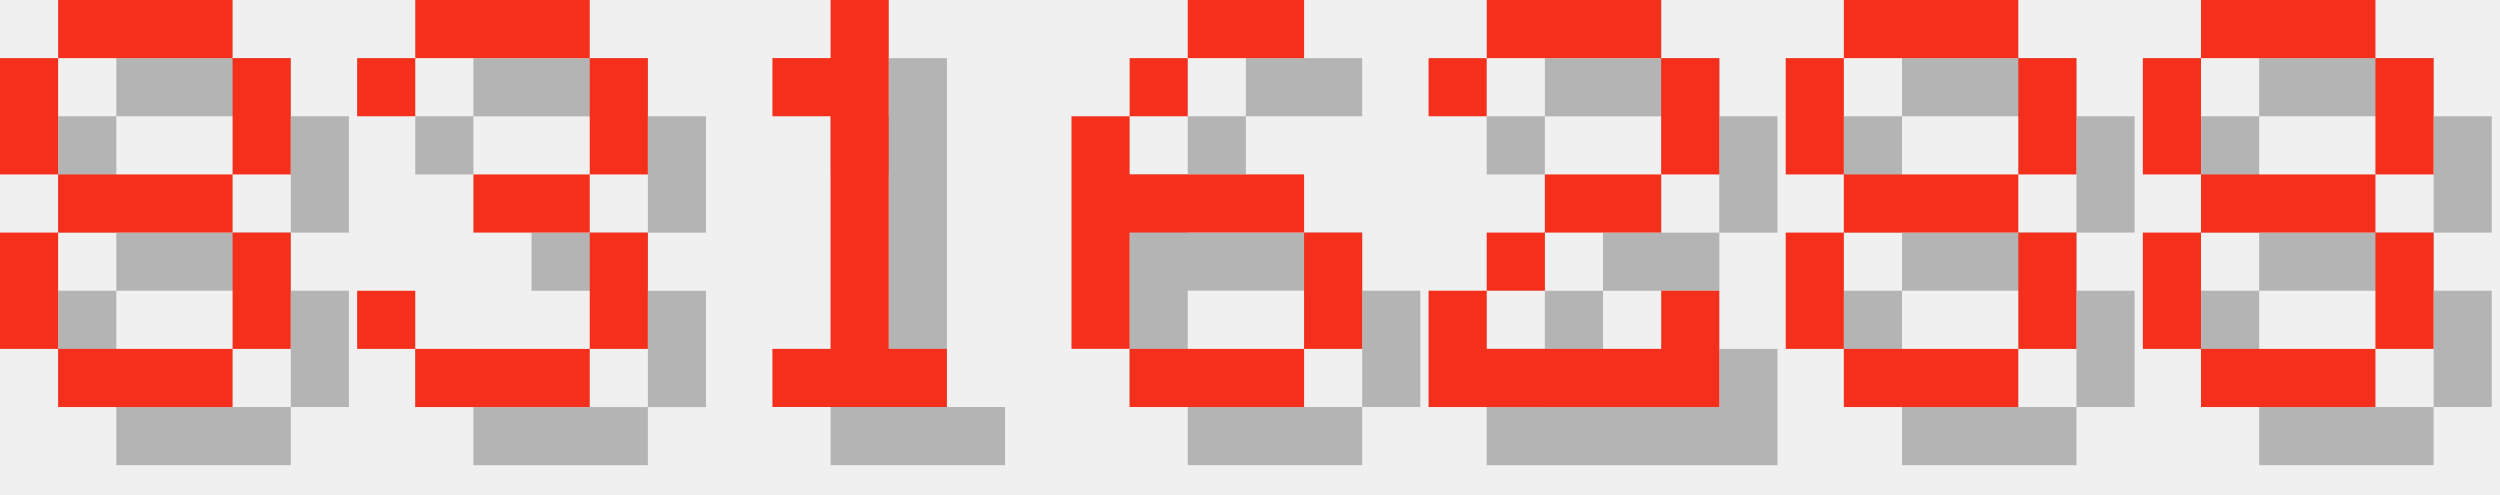
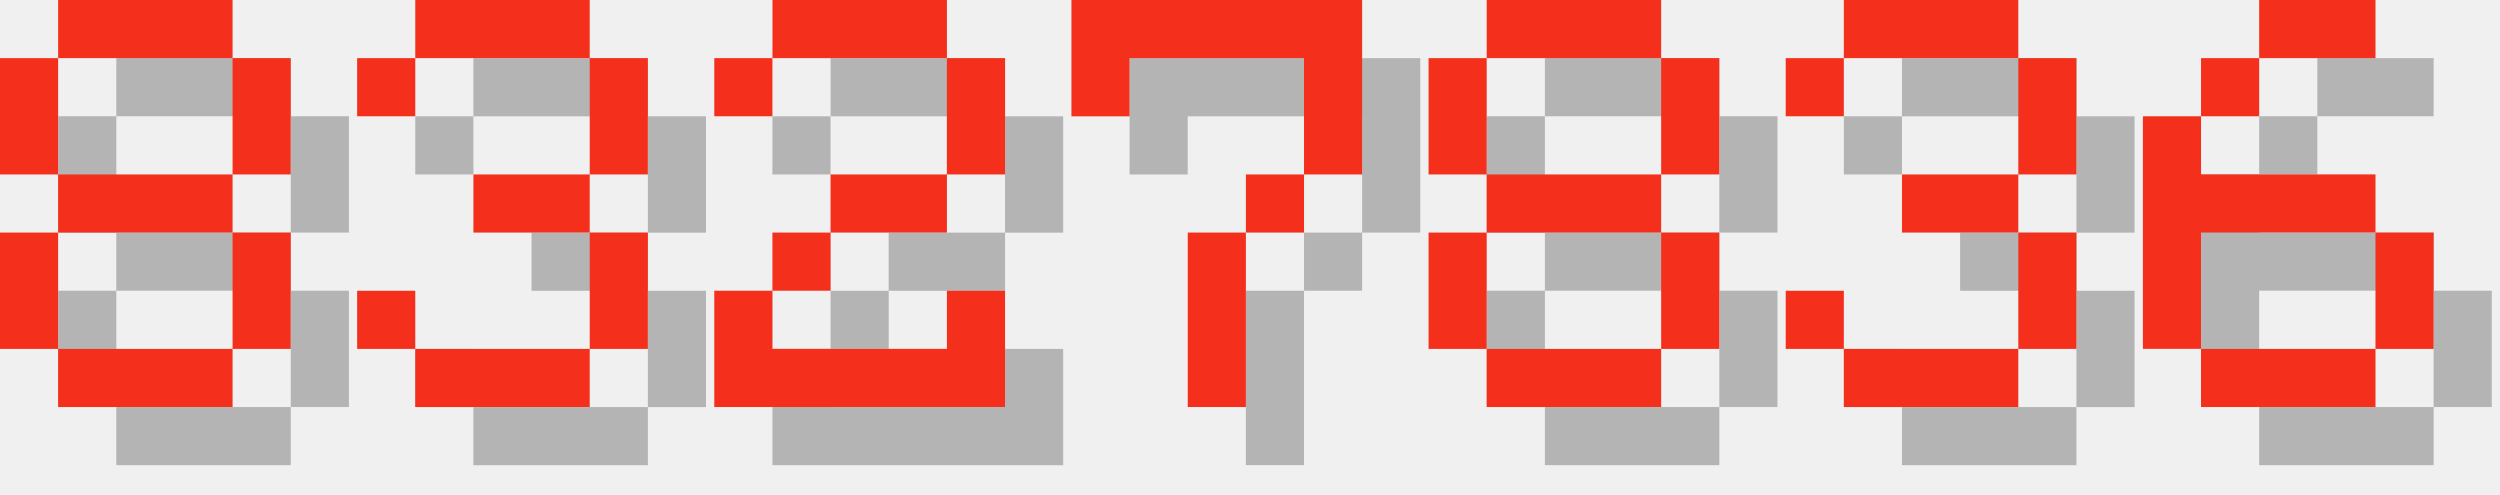
<svg xmlns="http://www.w3.org/2000/svg" version="1.1" width="182.0" height="36">
  <style>
        .text-foreground {
            fill: #F4301C;
        }
        .text-shadow {
            fill: #000000;
            fill-opacity: 0.25;
        }
    </style>
  <g class="digit" id="digit_8" transform="translate(0.0, 0), scale(4)">
    <path id="digit_8_shadow" class="text-shadow" d="m2.117 1.058v1.058h3.175v-1.058h-3.175zm3.175 1.058v2.117h1.058v-2.117h-1.058zm0 2.117h-3.175v1.058h3.175v-1.058zm0 1.058v2.117h1.058v-2.117h-1.058zm0 2.117h-3.175v1.058h3.175v-1.058zm-3.175 0v-2.117h-1.058v2.117h1.058zm0-3.175v-2.117h-1.058v2.117h1.058z" fill-opacity=".5" style="paint-order:stroke fill markers" />
    <path id="digit_8_fg" class="text-foreground" d="m1.058 0v1.058h3.175v-1.058h-3.175zm3.175 1.058v2.117h1.058v-2.117h-1.058zm0 2.117h-3.175v1.058h3.175v-1.058zm0 1.058v2.117h1.058v-2.117h-1.058zm0 2.117h-3.175v1.058h3.175v-1.058zm-3.175 0v-2.117h-1.058v2.117h1.058zm0-3.175v-2.117h-1.058v2.117h1.058z" fill="#fff" style="paint-order:stroke fill markers" />
  </g>
  <g class="digit" id="digit_3" transform="translate(26.0, 0), scale(4)">
    <path id="digit_3_shadow" class="text-shadow" d="m1.058 2.117v1.058h1.058v-1.058h3.175v2.117h-2.117v1.058h2.117v2.117h-3.175v-1.058h-1.058v1.058h1.058v1.058h3.175v-1.058h1.058v-2.117h-1.058v-1.058h1.058v-2.117h-1.058v-1.058h-3.175v1.058h-1.058z" fill-opacity=".5" style="paint-order:stroke fill markers" />
    <path id="digit_3_fg" class="text-foreground" d="m0 1.058v1.058h1.058v-1.058h3.175v2.117h-2.117v1.058h2.117v2.117h-3.175v-1.058h-1.058v1.058h1.058v1.058h3.175v-1.058h1.058v-2.117h-1.058v-1.058h1.058v-2.117h-1.058v-1.058h-3.175v1.058h-1.058z" fill="#fff" style="paint-order:stroke fill markers" />
  </g>
-   <g class="digit" id="digit_1" transform="translate(52.0, 0), scale(4)">
-     <path id="digit_1_shadow" class="text-shadow" d="m2.117 2.117v1.058h1.058v4.233h-1.058v1.058h3.175v-1.058h-1.058v-6.35h-1.058v1.058h-1.058z" fill-opacity=".5" style="paint-order:stroke fill markers" />
-     <path id="digit_1_fg" class="text-foreground" d="m1.058 1.058v1.058h1.058v4.233h-1.058v1.058h3.175v-1.058h-1.058v-6.35h-1.058v1.058h-1.058z" fill="#fff" style="paint-order:stroke fill markers" />
+   <g class="digit" id="digit_2" transform="translate(52.0, 0), scale(4)">
+     <path id="digit_2_shadow" class="text-shadow" d="m1.058 2.117v1.058h1.058v-1.058h3.175v2.117h-2.117v1.058h-1.058v1.058h-1.058v2.117h5.292v-2.117h-1.058v1.058h-3.175v-1.058h1.058v-1.058h2.117v-1.058h1.058v-2.117h-1.058v-1.058h-3.175v1.058h-1.058z" fill-opacity=".5" style="paint-order:stroke fill markers" />
+     <path id="digit_2_fg" class="text-foreground" d="m0 1.058v1.058h1.058v-1.058h3.175v2.117h-2.117v1.058h-1.058v1.058h-1.058v2.117h5.292v-2.117h-1.058v1.058h-3.175v-1.058h1.058v-1.058h2.117v-1.058h1.058v-2.117h-1.058v-1.058h-3.175v1.058h-1.058z" fill="#fff" style="paint-order:stroke fill markers" />
  </g>
-   <g class="digit" id="digit_6" transform="translate(78.0, 0), scale(4)">
+   <g class="digit" id="digit_7" transform="translate(78.0, 0), scale(4)">
+     <path id="digit_7_shadow" class="text-shadow" d="m1.058 1.058 2e-6 2.117h1.058v-1.058h3.175v1.058l2e-7 1.058h-1.058v1.058h-1.058l4e-7 3.175 1.058 1e-7v-3.175h1.058v-1.058h1.058l5e-7 -1.058v-2.117z" fill-opacity=".5" style="paint-order:stroke fill markers" />
+     <path id="digit_7_fg" class="text-foreground" d="m0 0 2e-6 2.117h1.058v-1.058h3.175v1.058l2e-7 1.058h-1.058v1.058h-1.058l4e-7 3.175 1.058 1e-7v-3.175h1.058v-1.058h1.058l5e-7 -1.058v-2.117z" fill="#fff" style="paint-order:stroke fill markers" />
+   </g>
+   <g class="digit" id="digit_8" transform="translate(104.0, 0), scale(4)">
+     <path id="digit_8_shadow" class="text-shadow" d="m2.117 1.058v1.058h3.175v-1.058h-3.175zm3.175 1.058v2.117h1.058v-2.117h-1.058zm0 2.117h-3.175v1.058h3.175v-1.058zm0 1.058v2.117h1.058v-2.117h-1.058zm0 2.117h-3.175v1.058h3.175v-1.058zm-3.175 0v-2.117h-1.058v2.117h1.058zm0-3.175v-2.117h-1.058v2.117h1.058z" fill-opacity=".5" style="paint-order:stroke fill markers" />
+     <path id="digit_8_fg" class="text-foreground" d="m1.058 0v1.058h3.175v-1.058h-3.175zm3.175 1.058v2.117h1.058v-2.117h-1.058zm0 2.117h-3.175v1.058h3.175v-1.058zm0 1.058v2.117h1.058v-2.117h-1.058zm0 2.117h-3.175v1.058h3.175v-1.058zm-3.175 0v-2.117h-1.058v2.117h1.058zm0-3.175v-2.117h-1.058v2.117h1.058z" fill="#fff" style="paint-order:stroke fill markers" />
+   </g>
+   <g class="digit" id="digit_3" transform="translate(130.0, 0), scale(4)">
+     <path id="digit_3_shadow" class="text-shadow" d="m1.058 2.117v1.058h1.058v-1.058h3.175v2.117h-2.117v1.058h2.117v2.117h-3.175v-1.058h-1.058v1.058h1.058v1.058h3.175v-1.058h1.058v-2.117h-1.058v-1.058h1.058v-2.117h-1.058v-1.058h-3.175v1.058h-1.058z" fill-opacity=".5" style="paint-order:stroke fill markers" />
+     <path id="digit_3_fg" class="text-foreground" d="m0 1.058v1.058h1.058v-1.058h3.175v2.117h-2.117v1.058h2.117v2.117h-3.175v-1.058h-1.058v1.058h1.058v1.058h3.175v-1.058h1.058v-2.117h-1.058v-1.058h1.058v-2.117h-1.058v-1.058h-3.175v1.058h-1.058z" fill="#fff" style="paint-order:stroke fill markers" />
+   </g>
+   <g class="digit" id="digit_6" transform="translate(156.0, 0), scale(4)">
    <path id="digit_6_shadow" class="text-shadow" d="m3.175 1.058v1.058h2.117v-1.058h-2.117zm0 1.058h-1.058v1.058h1.058v-1.058zm-1.058 1.058h-1.058v4.233h1.058v-2.117h3.175v-1.058h-3.175v-1.058zm3.175 2.117v2.117h1.058v-2.117h-1.058zm0 2.117h-3.175v1.058h3.175v-1.058z" fill-opacity=".5" style="paint-order:stroke fill markers" />
    <path id="digit_6_fg" class="text-foreground" d="m2.117 0v1.058h2.117v-1.058h-2.117zm0 1.058h-1.058v1.058h1.058v-1.058zm-1.058 1.058h-1.058v4.233h1.058v-2.117h3.175v-1.058h-3.175v-1.058zm3.175 2.117v2.117h1.058v-2.117h-1.058zm0 2.117h-3.175v1.058h3.175v-1.058z" fill="#fff" style="paint-order:stroke fill markers" />
  </g>
-   <g class="digit" id="digit_2" transform="translate(104.0, 0), scale(4)">
-     <path id="digit_2_shadow" class="text-shadow" d="m1.058 2.117v1.058h1.058v-1.058h3.175v2.117h-2.117v1.058h-1.058v1.058h-1.058v2.117h5.292v-2.117h-1.058v1.058h-3.175v-1.058h1.058v-1.058h2.117v-1.058h1.058v-2.117h-1.058v-1.058h-3.175v1.058h-1.058z" fill-opacity=".5" style="paint-order:stroke fill markers" />
-     <path id="digit_2_fg" class="text-foreground" d="m0 1.058v1.058h1.058v-1.058h3.175v2.117h-2.117v1.058h-1.058v1.058h-1.058v2.117h5.292v-2.117h-1.058v1.058h-3.175v-1.058h1.058v-1.058h2.117v-1.058h1.058v-2.117h-1.058v-1.058h-3.175v1.058h-1.058z" fill="#fff" style="paint-order:stroke fill markers" />
-   </g>
-   <g class="digit" id="digit_8" transform="translate(130.0, 0), scale(4)">
-     <path id="digit_8_shadow" class="text-shadow" d="m2.117 1.058v1.058h3.175v-1.058h-3.175zm3.175 1.058v2.117h1.058v-2.117h-1.058zm0 2.117h-3.175v1.058h3.175v-1.058zm0 1.058v2.117h1.058v-2.117h-1.058zm0 2.117h-3.175v1.058h3.175v-1.058zm-3.175 0v-2.117h-1.058v2.117h1.058zm0-3.175v-2.117h-1.058v2.117h1.058z" fill-opacity=".5" style="paint-order:stroke fill markers" />
-     <path id="digit_8_fg" class="text-foreground" d="m1.058 0v1.058h3.175v-1.058h-3.175zm3.175 1.058v2.117h1.058v-2.117h-1.058zm0 2.117h-3.175v1.058h3.175v-1.058zm0 1.058v2.117h1.058v-2.117h-1.058zm0 2.117h-3.175v1.058h3.175v-1.058zm-3.175 0v-2.117h-1.058v2.117h1.058zm0-3.175v-2.117h-1.058v2.117h1.058z" fill="#fff" style="paint-order:stroke fill markers" />
-   </g>
-   <g class="digit" id="digit_8" transform="translate(156.0, 0), scale(4)">
-     <path id="digit_8_shadow" class="text-shadow" d="m2.117 1.058v1.058h3.175v-1.058h-3.175zm3.175 1.058v2.117h1.058v-2.117h-1.058zm0 2.117h-3.175v1.058h3.175v-1.058zm0 1.058v2.117h1.058v-2.117h-1.058zm0 2.117h-3.175v1.058h3.175v-1.058zm-3.175 0v-2.117h-1.058v2.117h1.058zm0-3.175v-2.117h-1.058v2.117h1.058z" fill-opacity=".5" style="paint-order:stroke fill markers" />
-     <path id="digit_8_fg" class="text-foreground" d="m1.058 0v1.058h3.175v-1.058h-3.175zm3.175 1.058v2.117h1.058v-2.117h-1.058zm0 2.117h-3.175v1.058h3.175v-1.058zm0 1.058v2.117h1.058v-2.117h-1.058zm0 2.117h-3.175v1.058h3.175v-1.058zm-3.175 0v-2.117h-1.058v2.117h1.058zm0-3.175v-2.117h-1.058v2.117h1.058z" fill="#fff" style="paint-order:stroke fill markers" />
-   </g>
</svg>
